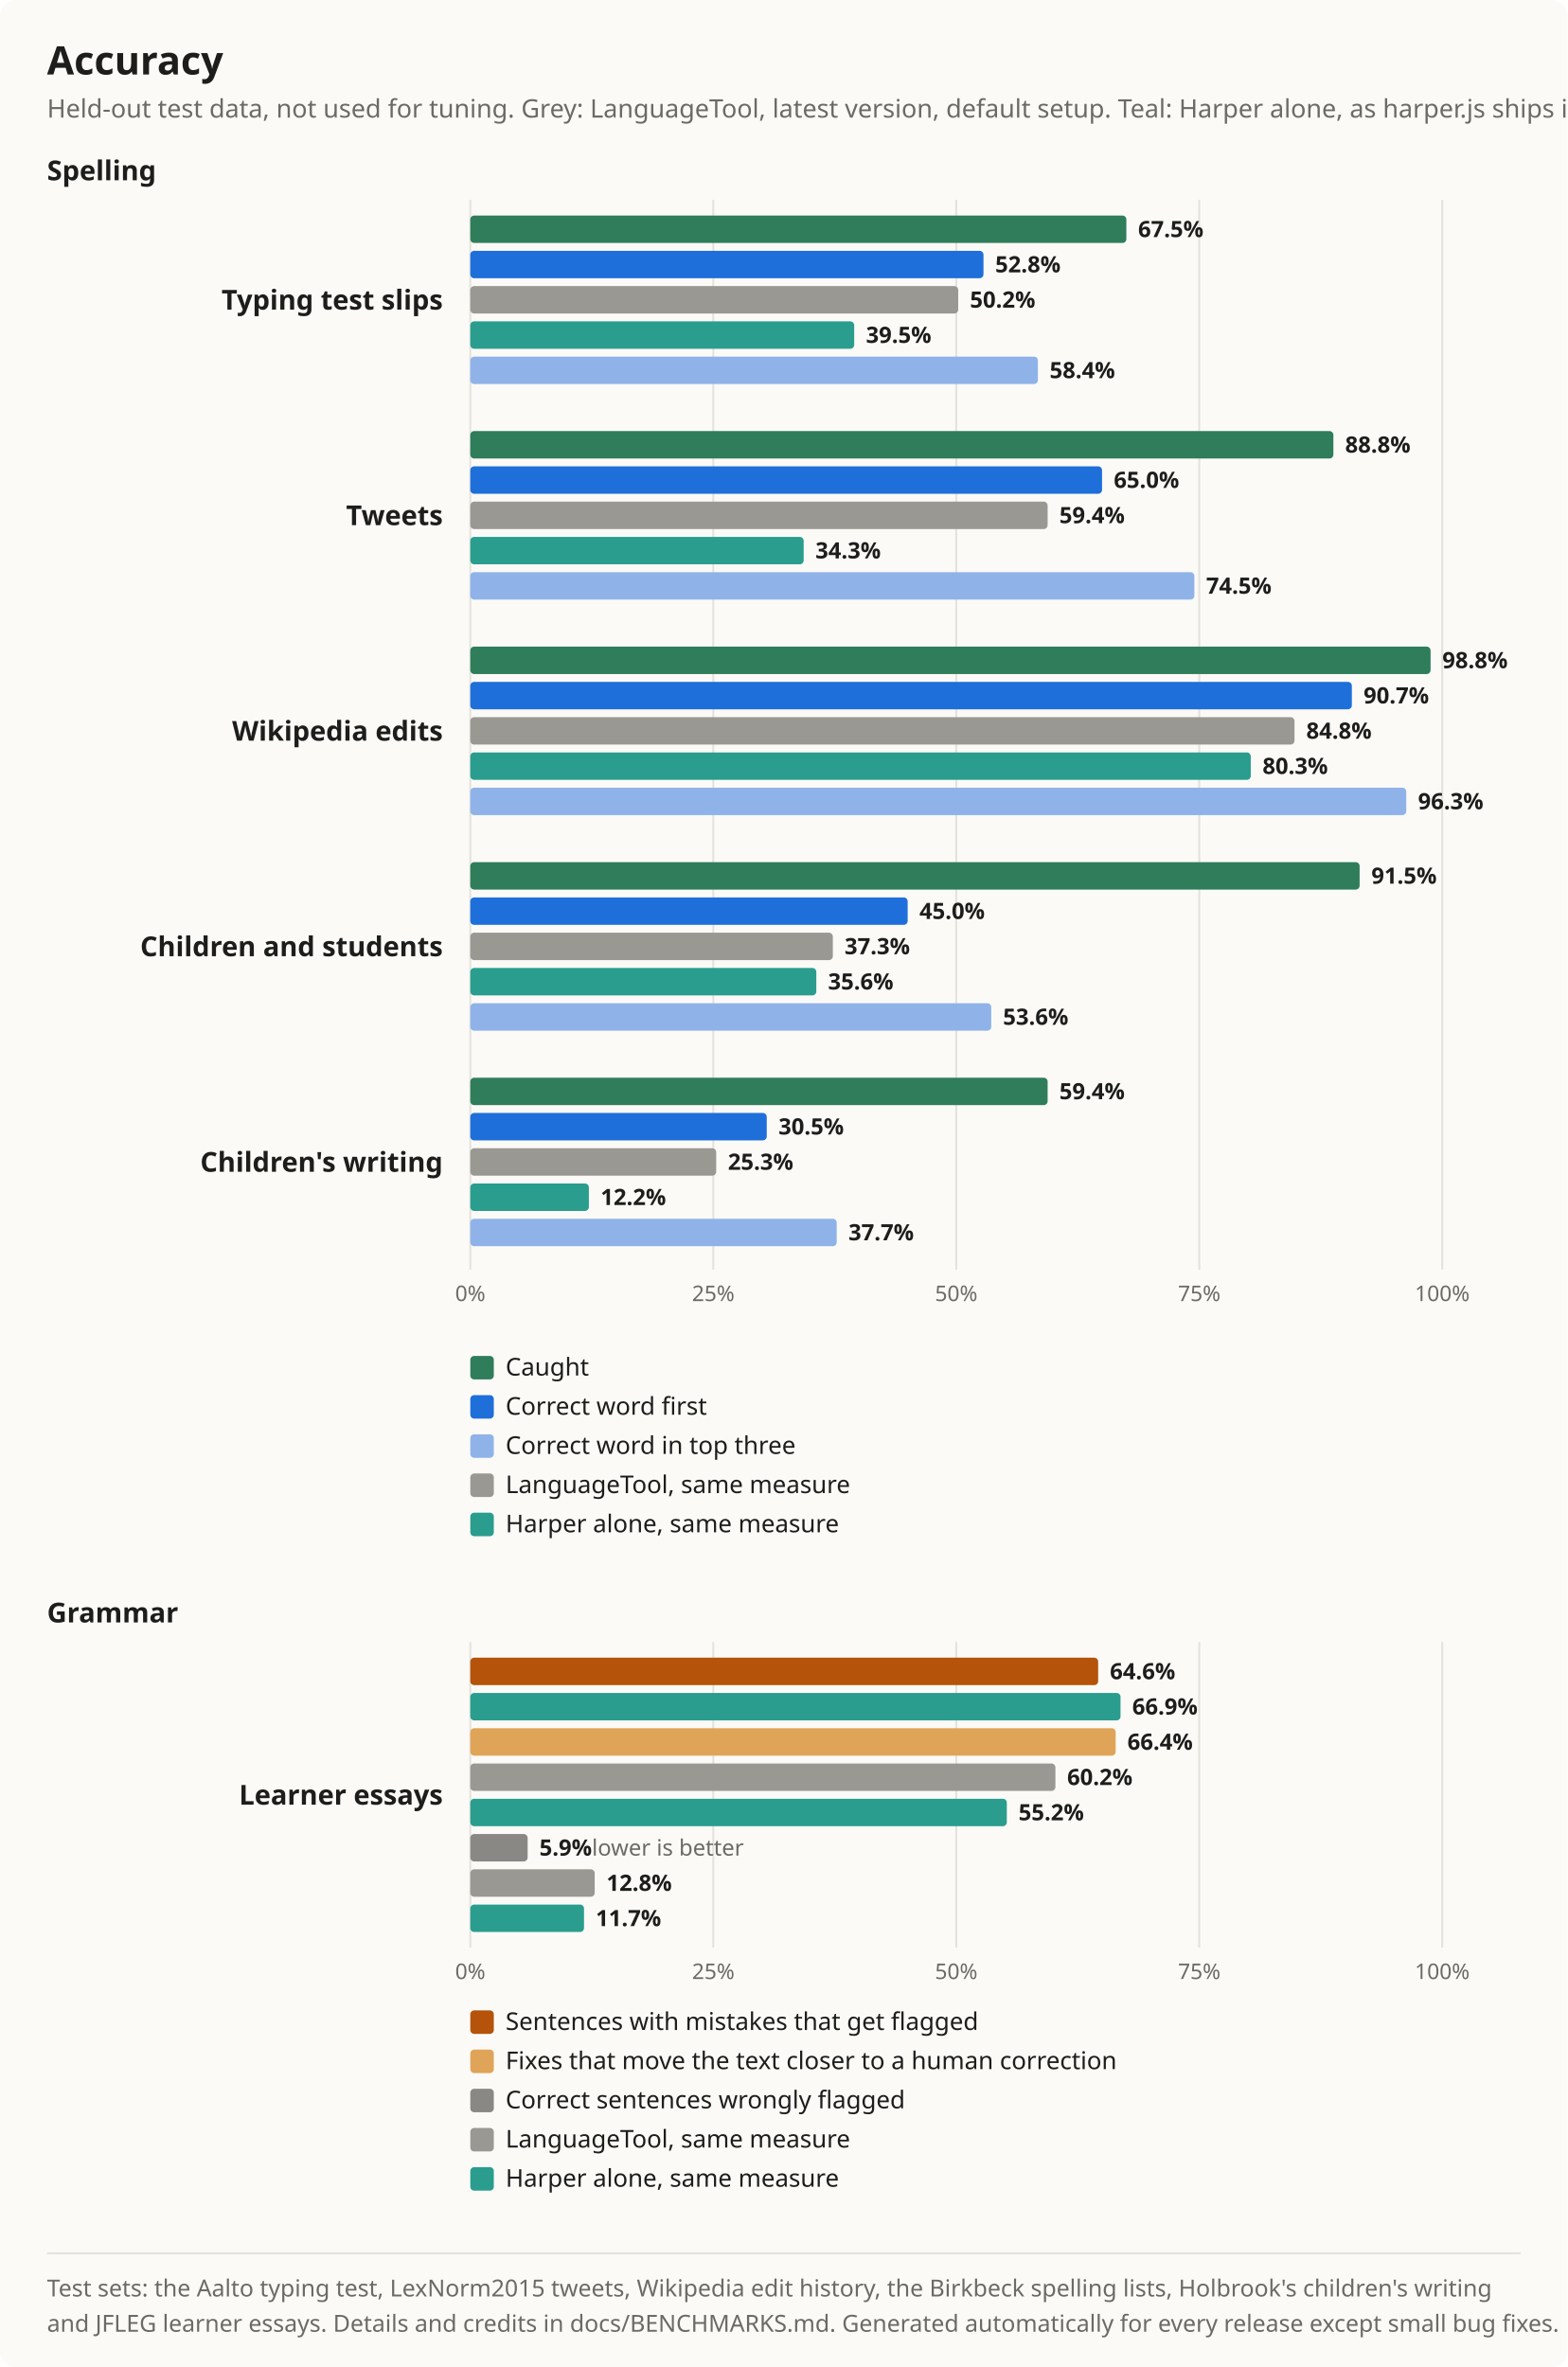
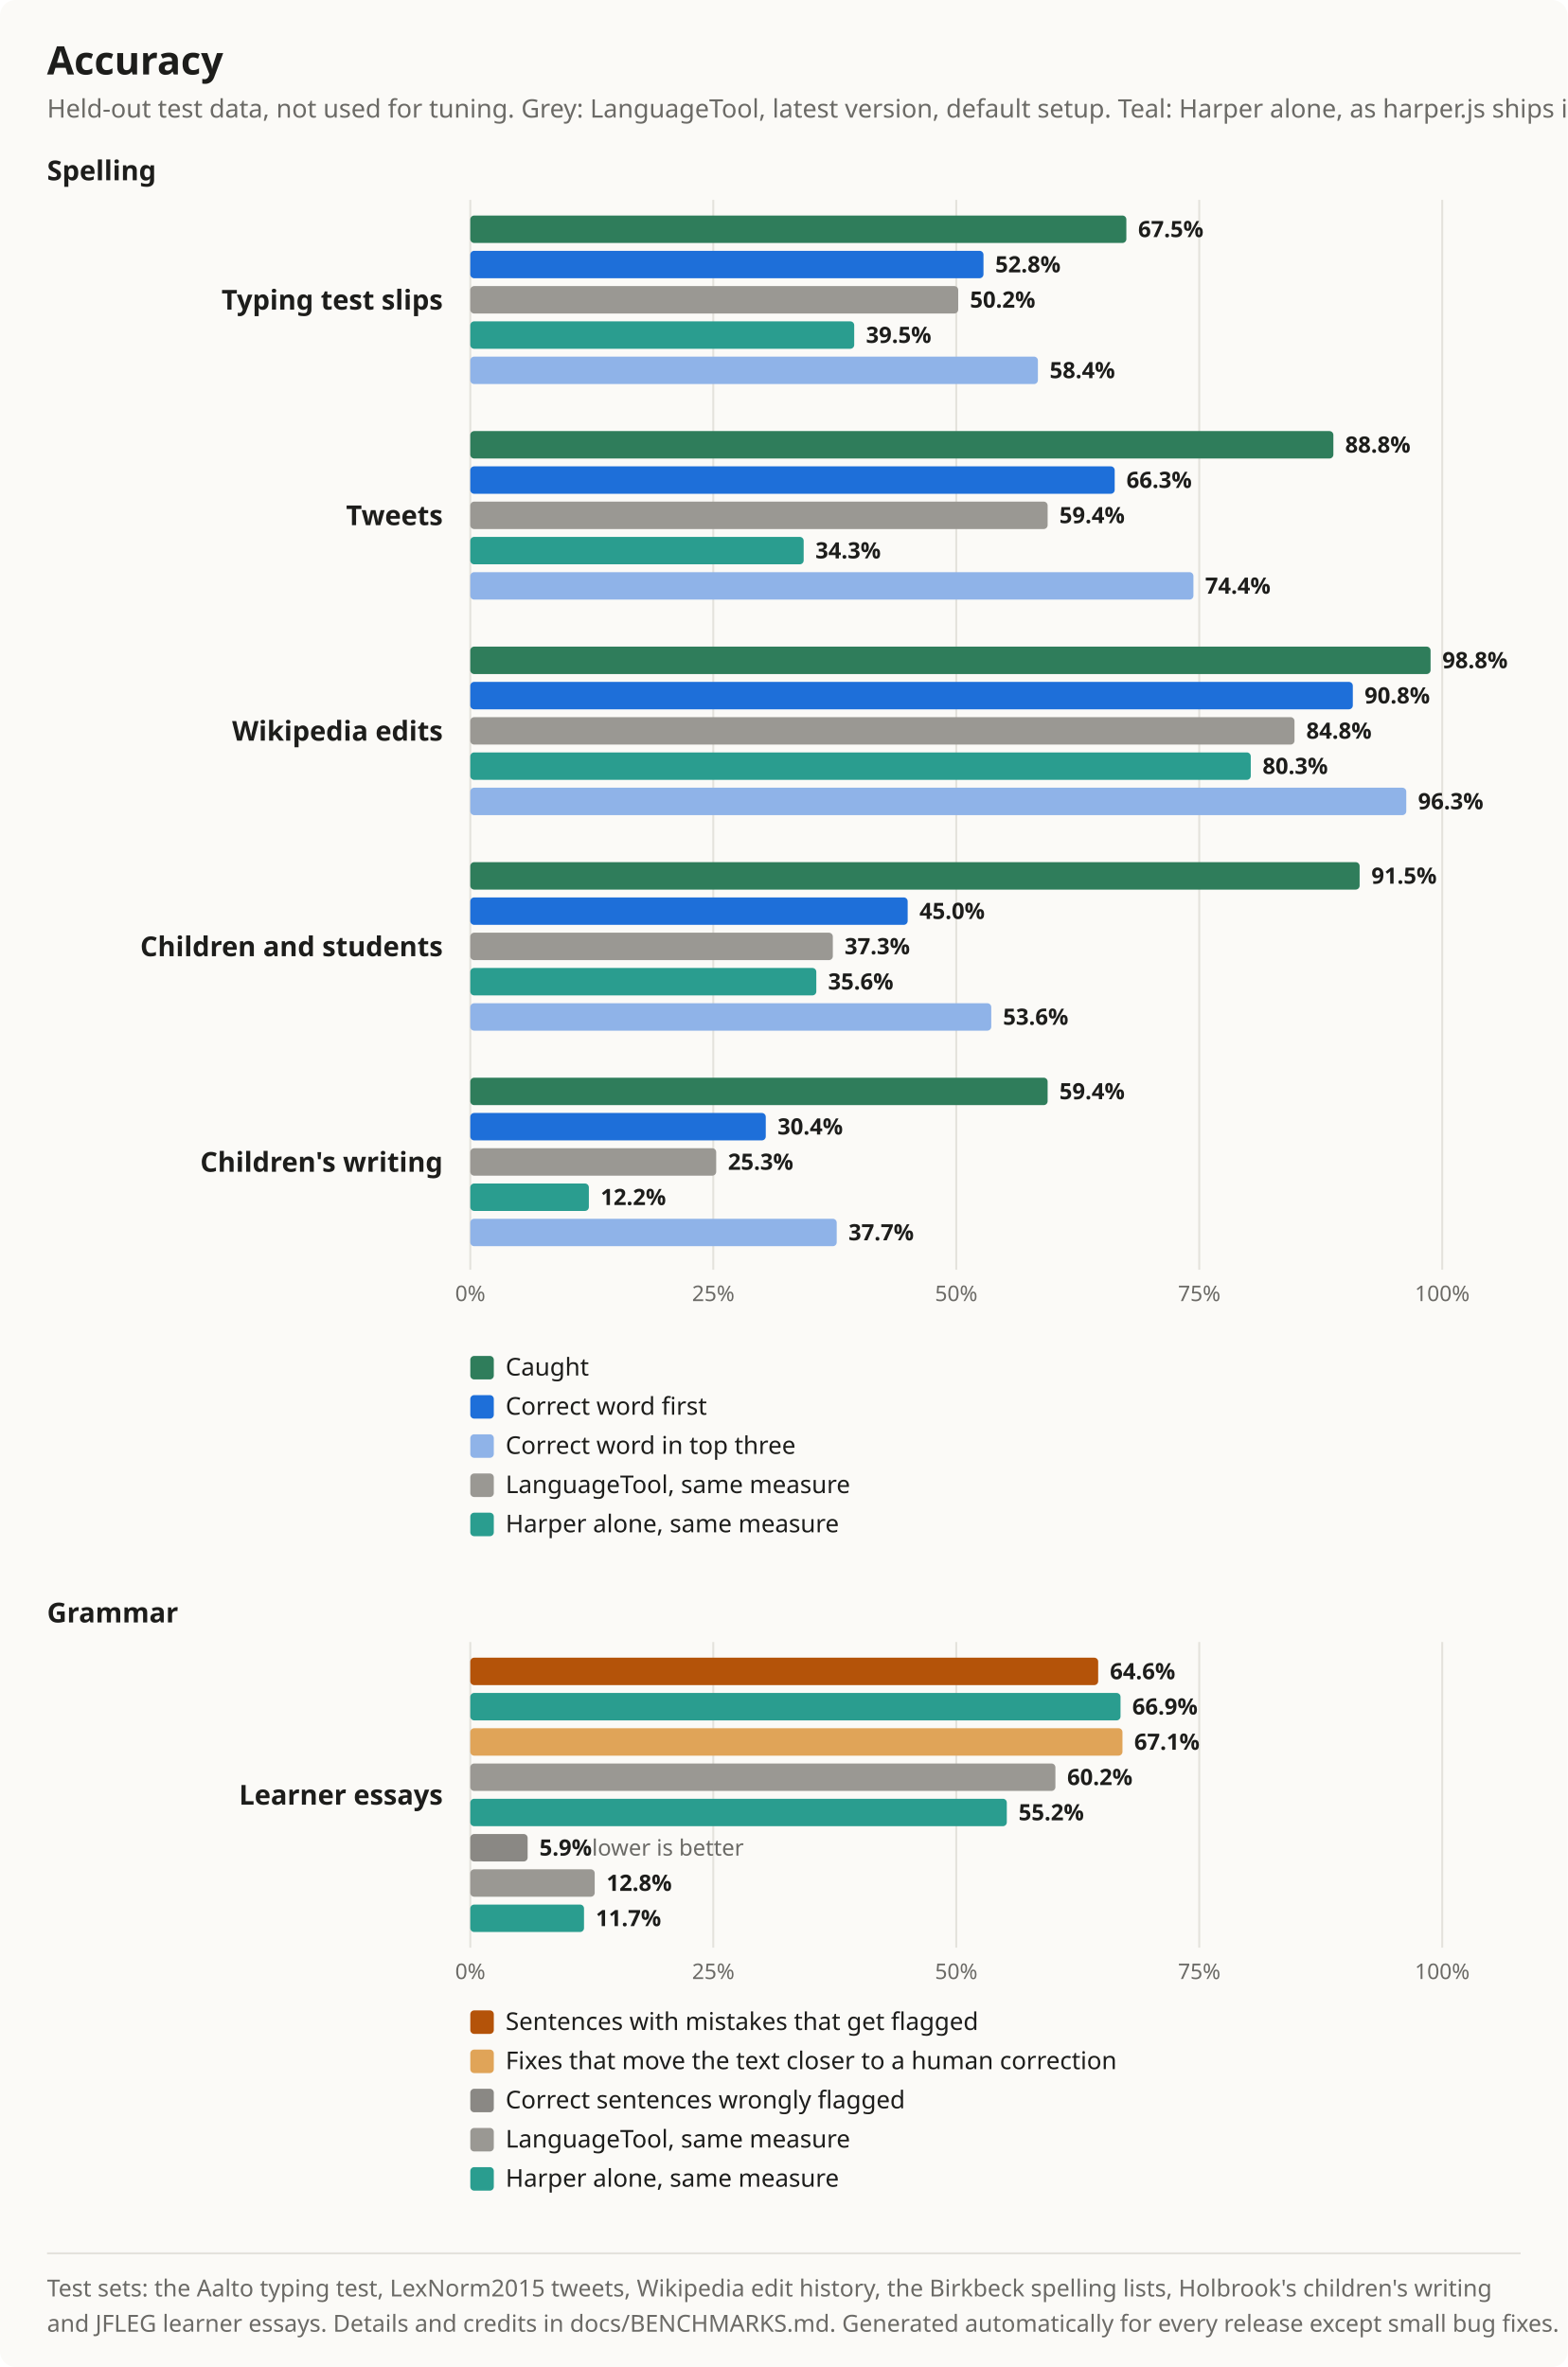
<svg xmlns="http://www.w3.org/2000/svg" width="800" height="1208" viewBox="0 0 800 1208" font-family="Segoe UI, system-ui, -apple-system, sans-serif" role="img" aria-label="Accuracy chart">
  <rect width="100%" height="100%" rx="8" fill="#fbfaf7" />
  <line x1="240" y1="102" x2="240" y2="648" stroke="#e4e2dc" />
  <text x="240" y="664" font-size="11" fill="#6b6a66" text-anchor="middle">0%</text>
  <line x1="364" y1="102" x2="364" y2="648" stroke="#e4e2dc" />
  <text x="364" y="664" font-size="11" fill="#6b6a66" text-anchor="middle">25%</text>
  <line x1="488" y1="102" x2="488" y2="648" stroke="#e4e2dc" />
  <text x="488" y="664" font-size="11" fill="#6b6a66" text-anchor="middle">50%</text>
  <line x1="612" y1="102" x2="612" y2="648" stroke="#e4e2dc" />
  <text x="612" y="664" font-size="11" fill="#6b6a66" text-anchor="middle">75%</text>
  <line x1="736" y1="102" x2="736" y2="648" stroke="#e4e2dc" />
  <text x="736" y="664" font-size="11" fill="#6b6a66" text-anchor="middle">100%</text>
  <line x1="240" y1="838" x2="240" y2="994" stroke="#e4e2dc" />
  <text x="240" y="1010" font-size="11" fill="#6b6a66" text-anchor="middle">0%</text>
  <line x1="364" y1="838" x2="364" y2="994" stroke="#e4e2dc" />
  <text x="364" y="1010" font-size="11" fill="#6b6a66" text-anchor="middle">25%</text>
  <line x1="488" y1="838" x2="488" y2="994" stroke="#e4e2dc" />
  <text x="488" y="1010" font-size="11" fill="#6b6a66" text-anchor="middle">50%</text>
  <line x1="612" y1="838" x2="612" y2="994" stroke="#e4e2dc" />
  <text x="612" y="1010" font-size="11" fill="#6b6a66" text-anchor="middle">75%</text>
  <line x1="736" y1="838" x2="736" y2="994" stroke="#e4e2dc" />
  <text x="736" y="1010" font-size="11" fill="#6b6a66" text-anchor="middle">100%</text>
  <text x="24" y="38" font-size="20" font-weight="700" fill="#1d1d1b">Accuracy</text>
  <text x="24" y="60" font-size="13" fill="#6b6a66">Held-out test data, not used for tuning. Grey: LanguageTool, latest version, default setup. Teal: Harper alone, as harper.js ships it.</text>
  <text x="24" y="92" font-size="14" font-weight="700" fill="#1d1d1b">Spelling</text>
  <rect x="240" y="110" width="334.8" height="14" rx="2" fill="#2f7d5b" />
  <text x="580.8" y="121" font-size="11.5" font-weight="600" fill="#1d1d1b">67.5%</text>
  <rect x="240" y="128" width="261.888" height="14" rx="2" fill="#1e6fd9" />
  <text x="507.888" y="139" font-size="11.5" font-weight="600" fill="#1d1d1b">52.8%</text>
  <rect x="240" y="146" width="248.992" height="14" rx="2" fill="#9a9893" />
  <text x="494.992" y="157" font-size="11.5" font-weight="600" fill="#1d1d1b">50.2%</text>
  <rect x="240" y="164" width="195.92" height="14" rx="2" fill="#2a9d8f" />
  <text x="441.92" y="175" font-size="11.5" font-weight="600" fill="#1d1d1b">39.5%</text>
  <rect x="240" y="182" width="289.664" height="14" rx="2" fill="#8fb3e8" />
  <text x="535.664" y="193" font-size="11.5" font-weight="600" fill="#1d1d1b">58.4%</text>
  <text x="226" y="158" font-size="14" font-weight="600" fill="#1d1d1b" text-anchor="end">Typing test slips</text>
  <rect x="240" y="220" width="440.448" height="14" rx="2" fill="#2f7d5b" />
  <text x="686.448" y="231" font-size="11.5" font-weight="600" fill="#1d1d1b">88.8%</text>
-   <rect x="240" y="238" width="322.4" height="14" rx="2" fill="#1e6fd9" />
-   <text x="568.4" y="249" font-size="11.5" font-weight="600" fill="#1d1d1b">65.0%</text>
+   <rect x="240" y="238" width="328.848" height="14" rx="2" fill="#1e6fd9" />
+   <text x="574.848" y="249" font-size="11.5" font-weight="600" fill="#1d1d1b">66.3%</text>
  <rect x="240" y="256" width="294.624" height="14" rx="2" fill="#9a9893" />
  <text x="540.624" y="267" font-size="11.5" font-weight="600" fill="#1d1d1b">59.4%</text>
  <rect x="240" y="274" width="170.128" height="14" rx="2" fill="#2a9d8f" />
  <text x="416.128" y="285" font-size="11.5" font-weight="600" fill="#1d1d1b">34.3%</text>
-   <rect x="240" y="292" width="369.52" height="14" rx="2" fill="#8fb3e8" />
-   <text x="615.52" y="303" font-size="11.5" font-weight="600" fill="#1d1d1b">74.5%</text>
+   <rect x="240" y="292" width="369.024" height="14" rx="2" fill="#8fb3e8" />
+   <text x="615.024" y="303" font-size="11.5" font-weight="600" fill="#1d1d1b">74.4%</text>
  <text x="226" y="268" font-size="14" font-weight="600" fill="#1d1d1b" text-anchor="end">Tweets</text>
  <rect x="240" y="330" width="490.048" height="14" rx="2" fill="#2f7d5b" />
  <text x="736.048" y="341" font-size="11.5" font-weight="600" fill="#1d1d1b">98.8%</text>
-   <rect x="240" y="348" width="449.872" height="14" rx="2" fill="#1e6fd9" />
-   <text x="695.872" y="359" font-size="11.5" font-weight="600" fill="#1d1d1b">90.7%</text>
+   <rect x="240" y="348" width="450.368" height="14" rx="2" fill="#1e6fd9" />
+   <text x="696.368" y="359" font-size="11.5" font-weight="600" fill="#1d1d1b">90.8%</text>
  <rect x="240" y="366" width="420.608" height="14" rx="2" fill="#9a9893" />
  <text x="666.608" y="377" font-size="11.5" font-weight="600" fill="#1d1d1b">84.8%</text>
  <rect x="240" y="384" width="398.288" height="14" rx="2" fill="#2a9d8f" />
  <text x="644.288" y="395" font-size="11.5" font-weight="600" fill="#1d1d1b">80.3%</text>
  <rect x="240" y="402" width="477.648" height="14" rx="2" fill="#8fb3e8" />
  <text x="723.648" y="413" font-size="11.5" font-weight="600" fill="#1d1d1b">96.3%</text>
  <text x="226" y="378" font-size="14" font-weight="600" fill="#1d1d1b" text-anchor="end">Wikipedia edits</text>
  <rect x="240" y="440" width="453.84" height="14" rx="2" fill="#2f7d5b" />
  <text x="699.84" y="451" font-size="11.5" font-weight="600" fill="#1d1d1b">91.5%</text>
  <rect x="240" y="458" width="223.2" height="14" rx="2" fill="#1e6fd9" />
  <text x="469.2" y="469" font-size="11.5" font-weight="600" fill="#1d1d1b">45.0%</text>
  <rect x="240" y="476" width="185.008" height="14" rx="2" fill="#9a9893" />
  <text x="431.008" y="487" font-size="11.5" font-weight="600" fill="#1d1d1b">37.3%</text>
  <rect x="240" y="494" width="176.576" height="14" rx="2" fill="#2a9d8f" />
  <text x="422.576" y="505" font-size="11.5" font-weight="600" fill="#1d1d1b">35.6%</text>
  <rect x="240" y="512" width="265.856" height="14" rx="2" fill="#8fb3e8" />
  <text x="511.856" y="523" font-size="11.5" font-weight="600" fill="#1d1d1b">53.6%</text>
  <text x="226" y="488" font-size="14" font-weight="600" fill="#1d1d1b" text-anchor="end">Children and students</text>
  <rect x="240" y="550" width="294.624" height="14" rx="2" fill="#2f7d5b" />
  <text x="540.624" y="561" font-size="11.5" font-weight="600" fill="#1d1d1b">59.4%</text>
-   <rect x="240" y="568" width="151.28" height="14" rx="2" fill="#1e6fd9" />
-   <text x="397.28" y="579" font-size="11.5" font-weight="600" fill="#1d1d1b">30.5%</text>
+   <rect x="240" y="568" width="150.784" height="14" rx="2" fill="#1e6fd9" />
+   <text x="396.784" y="579" font-size="11.5" font-weight="600" fill="#1d1d1b">30.4%</text>
  <rect x="240" y="586" width="125.488" height="14" rx="2" fill="#9a9893" />
  <text x="371.488" y="597" font-size="11.5" font-weight="600" fill="#1d1d1b">25.3%</text>
  <rect x="240" y="604" width="60.512" height="14" rx="2" fill="#2a9d8f" />
  <text x="306.512" y="615" font-size="11.5" font-weight="600" fill="#1d1d1b">12.2%</text>
  <rect x="240" y="622" width="186.992" height="14" rx="2" fill="#8fb3e8" />
  <text x="432.992" y="633" font-size="11.5" font-weight="600" fill="#1d1d1b">37.7%</text>
  <text x="226" y="598" font-size="14" font-weight="600" fill="#1d1d1b" text-anchor="end">Children's writing</text>
  <rect x="240" y="692" width="12" height="12" rx="2" fill="#2f7d5b" />
  <text x="258" y="702" font-size="12.5" fill="#1d1d1b">Caught</text>
  <rect x="240" y="712" width="12" height="12" rx="2" fill="#1e6fd9" />
  <text x="258" y="722" font-size="12.5" fill="#1d1d1b">Correct word first</text>
  <rect x="240" y="732" width="12" height="12" rx="2" fill="#8fb3e8" />
  <text x="258" y="742" font-size="12.5" fill="#1d1d1b">Correct word in top three</text>
  <rect x="240" y="752" width="12" height="12" rx="2" fill="#9a9893" />
  <text x="258" y="762" font-size="12.5" fill="#1d1d1b">LanguageTool, same measure</text>
  <rect x="240" y="772" width="12" height="12" rx="2" fill="#2a9d8f" />
  <text x="258" y="782" font-size="12.5" fill="#1d1d1b">Harper alone, same measure</text>
  <text x="24" y="828" font-size="14" font-weight="700" fill="#1d1d1b">Grammar</text>
  <rect x="240" y="846" width="320.416" height="14" rx="2" fill="#b45309" />
  <text x="566.416" y="857" font-size="11.5" font-weight="600" fill="#1d1d1b">64.6%</text>
  <rect x="240" y="864" width="331.824" height="14" rx="2" fill="#2a9d8f" />
  <text x="577.824" y="875" font-size="11.5" font-weight="600" fill="#1d1d1b">66.9%</text>
-   <rect x="240" y="882" width="329.344" height="14" rx="2" fill="#e0a458" />
-   <text x="575.344" y="893" font-size="11.5" font-weight="600" fill="#1d1d1b">66.4%</text>
+   <rect x="240" y="882" width="332.816" height="14" rx="2" fill="#e0a458" />
+   <text x="578.816" y="893" font-size="11.5" font-weight="600" fill="#1d1d1b">67.1%</text>
  <rect x="240" y="900" width="298.592" height="14" rx="2" fill="#9a9893" />
  <text x="544.592" y="911" font-size="11.5" font-weight="600" fill="#1d1d1b">60.2%</text>
  <rect x="240" y="918" width="273.792" height="14" rx="2" fill="#2a9d8f" />
  <text x="519.792" y="929" font-size="11.5" font-weight="600" fill="#1d1d1b">55.2%</text>
  <rect x="240" y="936" width="29.264" height="14" rx="2" fill="#8a8884" />
  <text x="275.264" y="947" font-size="11.5" font-weight="600" fill="#1d1d1b">5.9%<tspan font-weight="400" fill="#6b6a66"> lower is better</tspan>
  </text>
  <rect x="240" y="954" width="63.488" height="14" rx="2" fill="#9a9893" />
  <text x="309.488" y="965" font-size="11.5" font-weight="600" fill="#1d1d1b">12.8%</text>
  <rect x="240" y="972" width="58.032" height="14" rx="2" fill="#2a9d8f" />
  <text x="304.032" y="983" font-size="11.5" font-weight="600" fill="#1d1d1b">11.7%</text>
  <text x="226" y="921" font-size="14" font-weight="600" fill="#1d1d1b" text-anchor="end">Learner essays</text>
  <rect x="240" y="1026" width="12" height="12" rx="2" fill="#b45309" />
  <text x="258" y="1036" font-size="12.5" fill="#1d1d1b">Sentences with mistakes that get flagged</text>
  <rect x="240" y="1046" width="12" height="12" rx="2" fill="#e0a458" />
  <text x="258" y="1056" font-size="12.5" fill="#1d1d1b">Fixes that move the text closer to a human correction</text>
  <rect x="240" y="1066" width="12" height="12" rx="2" fill="#8a8884" />
  <text x="258" y="1076" font-size="12.5" fill="#1d1d1b">Correct sentences wrongly flagged</text>
  <rect x="240" y="1086" width="12" height="12" rx="2" fill="#9a9893" />
  <text x="258" y="1096" font-size="12.5" fill="#1d1d1b">LanguageTool, same measure</text>
  <rect x="240" y="1106" width="12" height="12" rx="2" fill="#2a9d8f" />
  <text x="258" y="1116" font-size="12.5" fill="#1d1d1b">Harper alone, same measure</text>
  <line x1="24" y1="1150" x2="776" y2="1150" stroke="#e4e2dc" />
  <text x="24" y="1172" font-size="12" fill="#6b6a66">Test sets: the Aalto typing test, LexNorm2015 tweets, Wikipedia edit history, the Birkbeck spelling lists, Holbrook's children's writing</text>
  <text x="24" y="1190" font-size="12" fill="#6b6a66">and JFLEG learner essays. Details and credits in docs/BENCHMARKS.md. Generated automatically for every release except small bug fixes.</text>
</svg>
